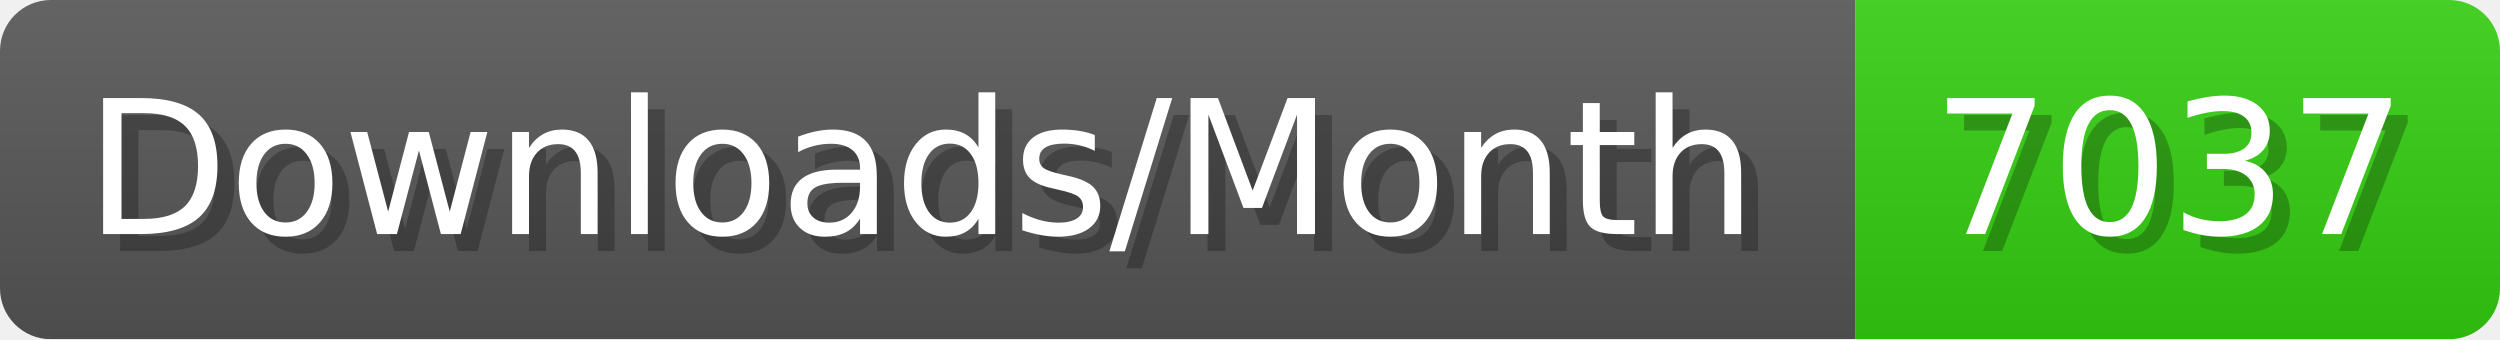
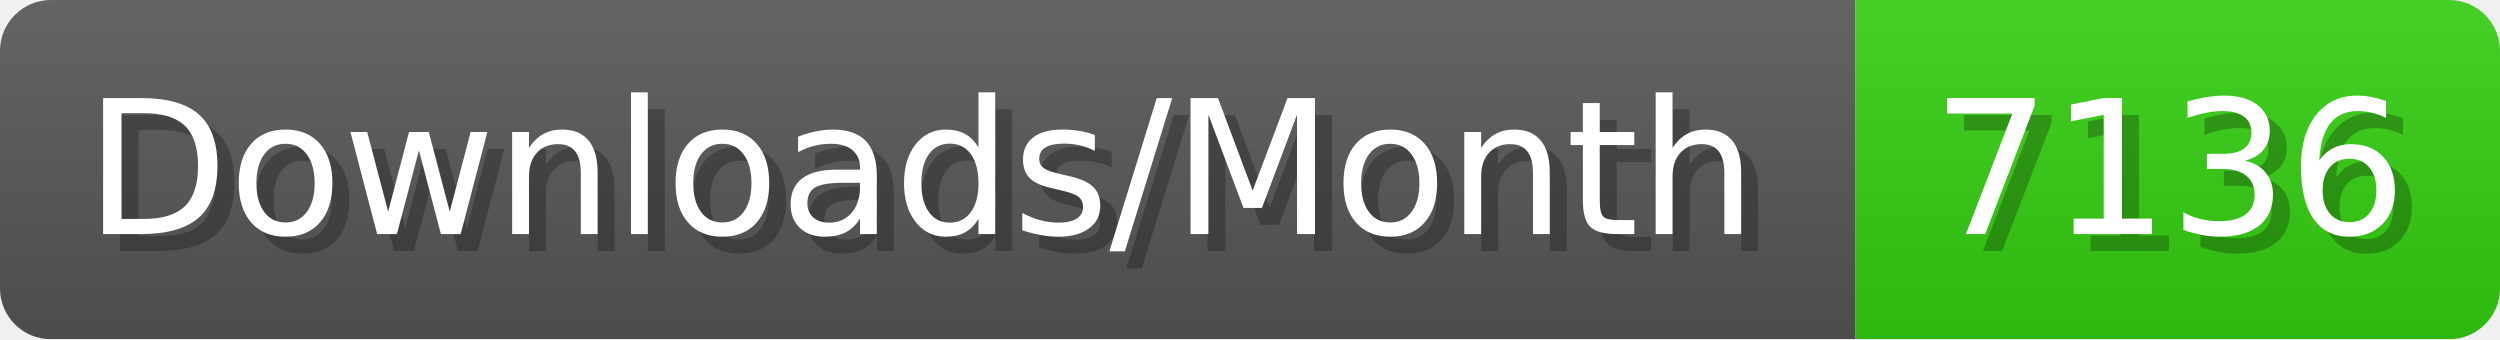
- <svg xmlns="http://www.w3.org/2000/svg" width="147.4" height="20" viewBox="0 0 1474 200" role="img" aria-label="Downloads/Month: 7037">
+ <svg xmlns="http://www.w3.org/2000/svg" width="147.4" height="20" viewBox="0 0 1474 200" role="img" aria-label="Downloads/Month: 7136">
  <linearGradient id="YlXUI" x2="0" y2="100%">
    <stop offset="0" stop-opacity=".1" stop-color="#EEE" />
    <stop offset="1" stop-opacity=".1" />
  </linearGradient>
  <mask id="JHhop">
    <rect width="1474" height="200" rx="30" fill="#FFF" />
  </mask>
  <g mask="url(#JHhop)">
    <rect width="1094" height="200" fill="#555" />
    <rect width="380" height="200" fill="#3C1" x="1094" />
    <rect width="1474" height="200" fill="url(#YlXUI)" />
  </g>
  <g aria-hidden="true" fill="#fff" text-anchor="start" font-family="Verdana,DejaVu Sans,sans-serif" font-size="110">
    <text x="60" y="148" textLength="994" fill="#000" opacity="0.25">Downloads/Month</text>
    <text x="50" y="138" textLength="994">Downloads/Month</text>
-     <text x="1149" y="148" textLength="280" fill="#000" opacity="0.25">7037</text>
-     <text x="1139" y="138" textLength="280">7037</text>
+     <text x="1149" y="148" textLength="280" fill="#000" opacity="0.25">7136</text>
+     <text x="1139" y="138" textLength="280">7136</text>
  </g>
</svg>
